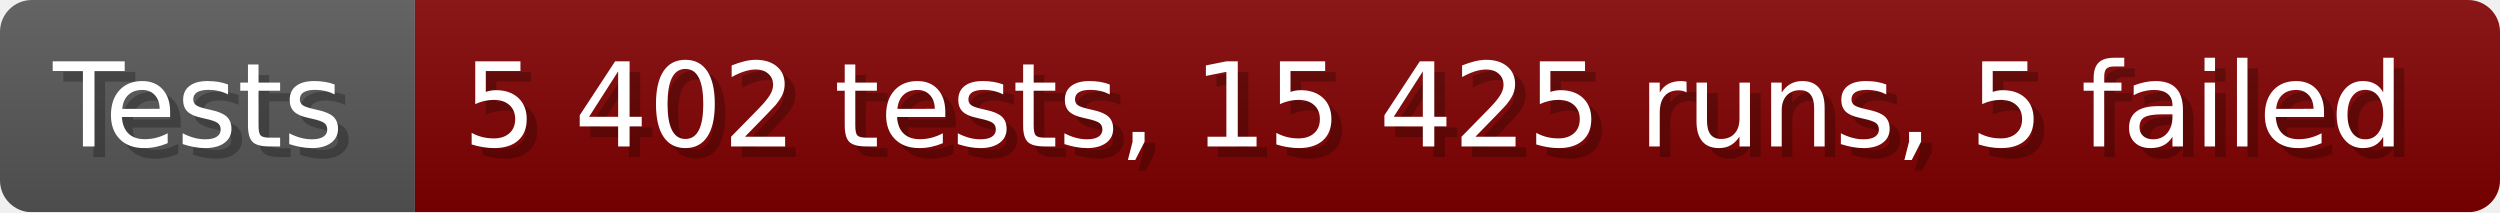
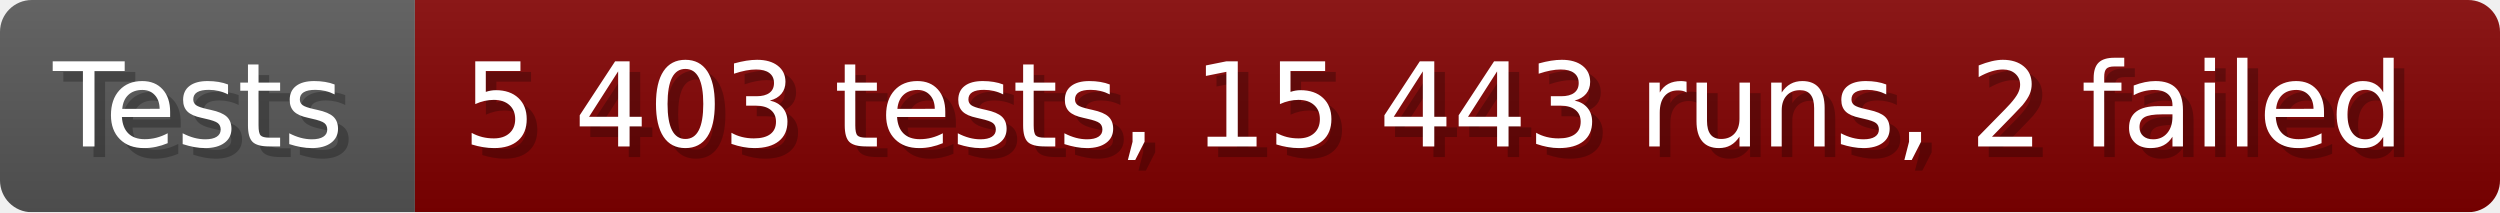
- <svg xmlns="http://www.w3.org/2000/svg" width="235.6" height="20" viewBox="0 0 2356 200" role="img" aria-label="Tests: 5 402 tests, 15 425 runs, 5 failed">
+ <svg xmlns="http://www.w3.org/2000/svg" width="235.6" height="20" viewBox="0 0 2356 200" role="img" aria-label="Tests: 5 403 tests, 15 443 runs, 2 failed">
  <linearGradient id="a" x2="0" y2="100%">
    <stop offset="0" stop-opacity=".1" stop-color="#EEE" />
    <stop offset="1" stop-opacity=".1" />
  </linearGradient>
  <mask id="m">
    <rect width="2356" height="200" rx="30" fill="#FFF" />
  </mask>
  <g mask="url(#m)">
    <rect width="391" height="200" fill="#555" />
    <rect width="1965" height="200" fill="#800000" x="391" />
    <rect width="2356" height="200" fill="url(#a)" />
  </g>
  <g aria-hidden="true" fill="#fff" text-anchor="start" font-family="Verdana,DejaVu Sans,sans-serif" font-size="110">
    <text x="60" y="148" textLength="291" fill="#000" opacity="0.25">Tests</text>
    <text x="50" y="138" textLength="291">Tests</text>
-     <text x="446" y="148" textLength="1865" fill="#000" opacity="0.25">5 402 tests, 15 425 runs, 5 failed</text>
-     <text x="436" y="138" textLength="1865">5 402 tests, 15 425 runs, 5 failed</text>
+     <text x="446" y="148" textLength="1865" fill="#000" opacity="0.25">5 403 tests, 15 443 runs, 2 failed</text>
+     <text x="436" y="138" textLength="1865">5 403 tests, 15 443 runs, 2 failed</text>
  </g>
</svg>
